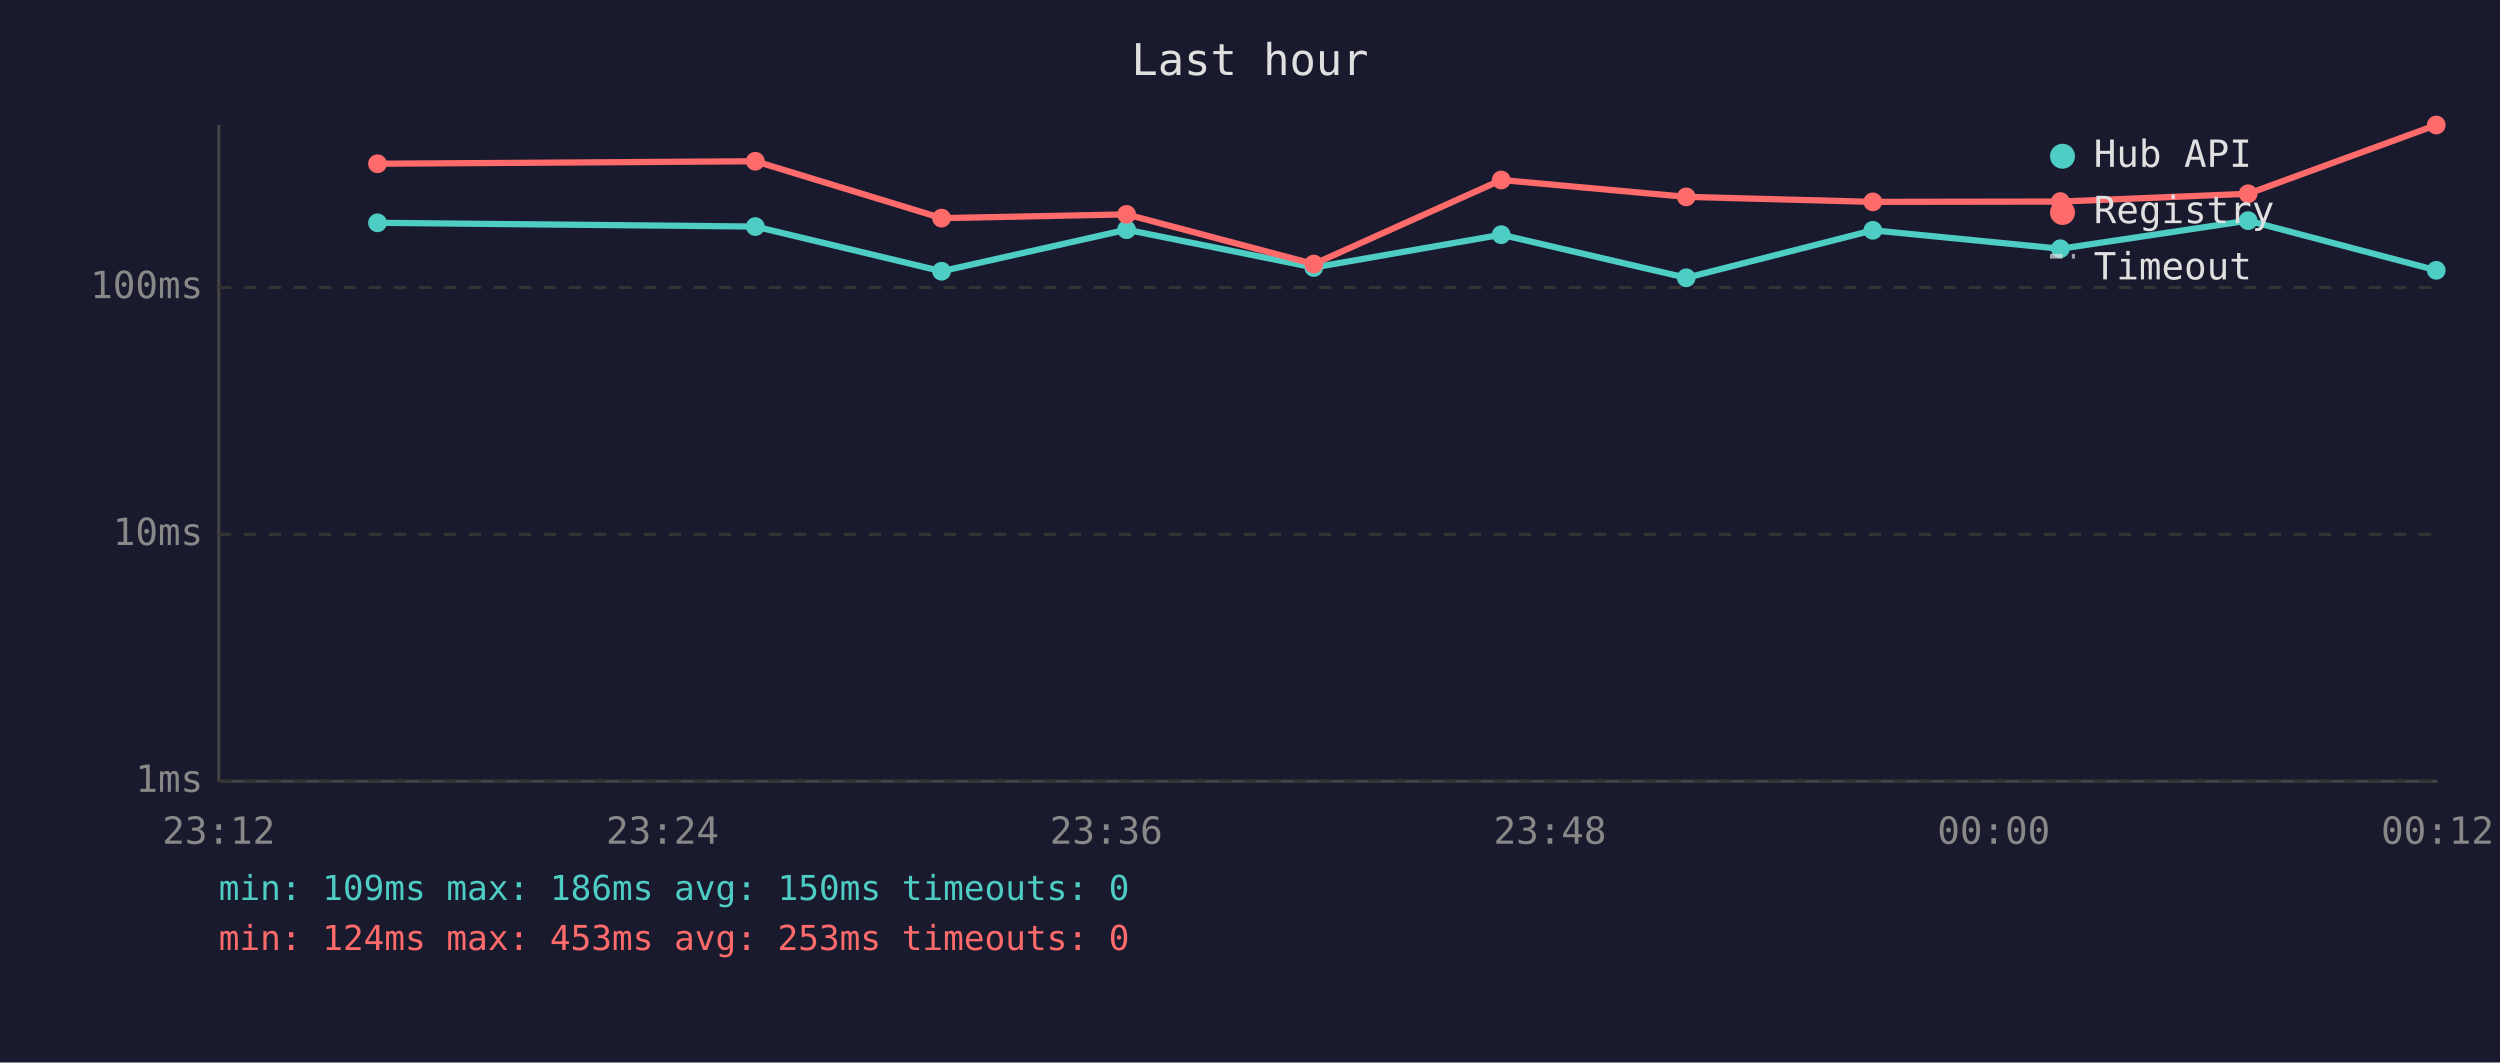
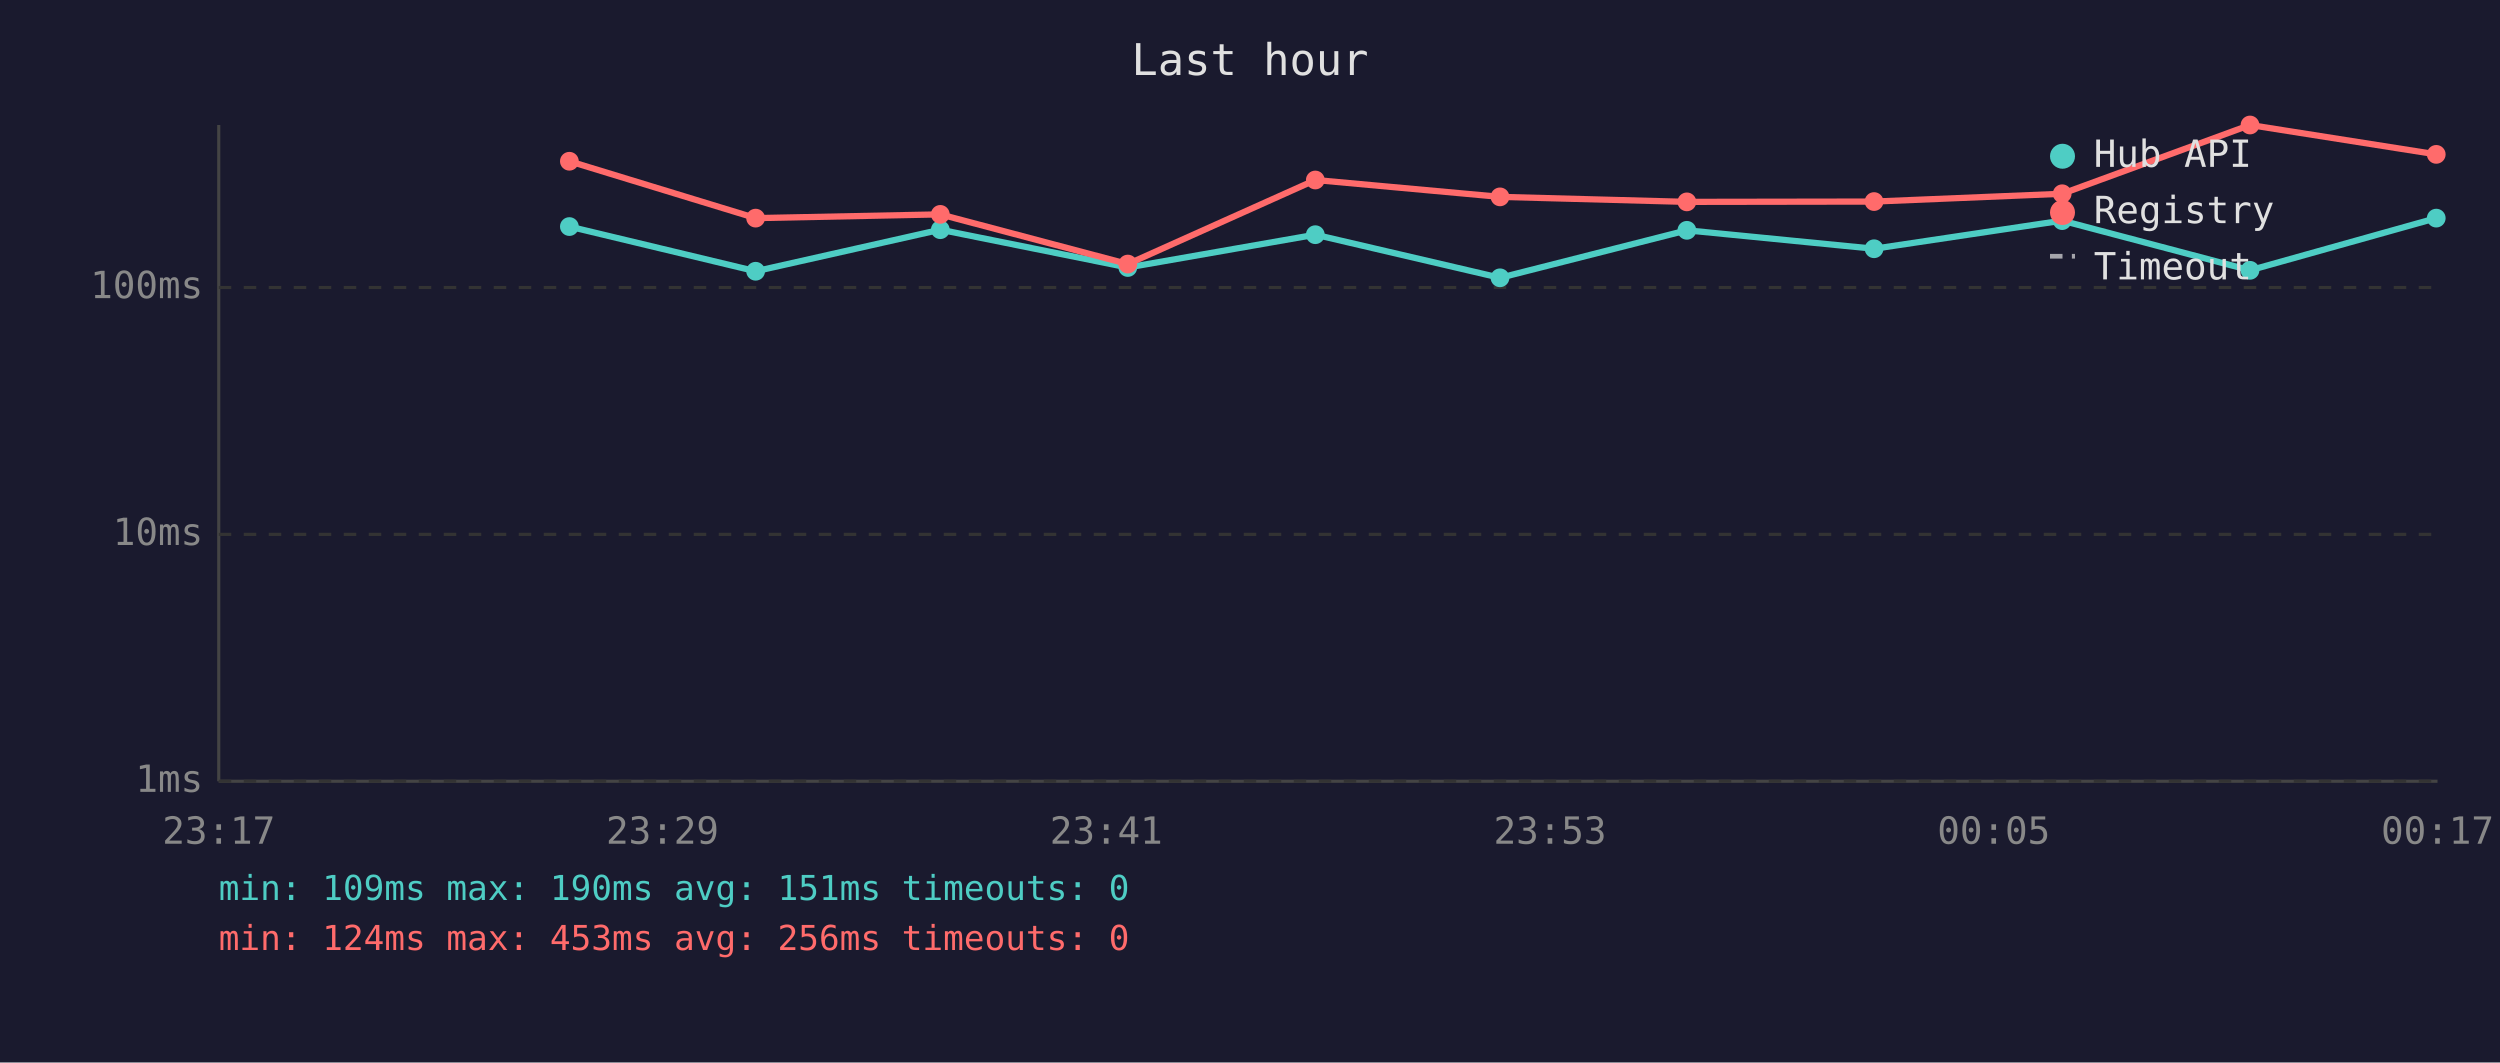
<svg xmlns="http://www.w3.org/2000/svg" viewBox="0 0 800 340" font-family="monospace" font-size="12">
  <rect width="800" height="340" fill="#1a1a2e" />
  <text x="400" y="24" fill="#e0e0e0" font-size="14" text-anchor="middle">Last hour</text>
  <line x1="70" y1="40" x2="70" y2="250" stroke="#444" stroke-width="1" />
  <line x1="70" y1="250" x2="780" y2="250" stroke="#444" stroke-width="1" />
  <line x1="70" y1="250" x2="780" y2="250" stroke="#333" stroke-width="1" stroke-dasharray="4" />
  <text x="65" y="250" fill="#888" text-anchor="end" dominant-baseline="middle">1ms</text>
  <line x1="70" y1="171" x2="780" y2="171" stroke="#333" stroke-width="1" stroke-dasharray="4" />
  <text x="65" y="171" fill="#888" text-anchor="end" dominant-baseline="middle">10ms</text>
  <line x1="70" y1="92" x2="780" y2="92" stroke="#333" stroke-width="1" stroke-dasharray="4" />
  <text x="65" y="92" fill="#888" text-anchor="end" dominant-baseline="middle">100ms</text>
-   <text x="70" y="270" fill="#888" text-anchor="middle">23:12</text>
-   <text x="212" y="270" fill="#888" text-anchor="middle">23:24</text>
-   <text x="354" y="270" fill="#888" text-anchor="middle">23:36</text>
-   <text x="496" y="270" fill="#888" text-anchor="middle">23:48</text>
-   <text x="638" y="270" fill="#888" text-anchor="middle">00:00</text>
-   <text x="780" y="270" fill="#888" text-anchor="middle">00:12</text>
-   <polyline points="120.8,71.3 241.7,72.5 301.3,86.8 360.5,73.5 420.4,85.6 480.4,75.1 539.6,88.9 599.3,73.7 659.3,79.6 719.4,70.6 779.6,86.5" fill="none" stroke="#4ecdc4" stroke-width="2" opacity="1" />
-   <circle cx="120.8" cy="71.3" r="3" fill="#4ecdc4" />
-   <circle cx="241.7" cy="72.5" r="3" fill="#4ecdc4" />
-   <circle cx="301.3" cy="86.8" r="3" fill="#4ecdc4" />
-   <circle cx="360.5" cy="73.5" r="3" fill="#4ecdc4" />
-   <circle cx="420.4" cy="85.6" r="3" fill="#4ecdc4" />
-   <circle cx="480.4" cy="75.1" r="3" fill="#4ecdc4" />
-   <circle cx="539.6" cy="88.9" r="3" fill="#4ecdc4" />
-   <circle cx="599.3" cy="73.7" r="3" fill="#4ecdc4" />
-   <circle cx="659.3" cy="79.6" r="3" fill="#4ecdc4" />
-   <circle cx="719.4" cy="70.6" r="3" fill="#4ecdc4" />
-   <circle cx="779.6" cy="86.5" r="3" fill="#4ecdc4" />
-   <polyline points="120.8,52.4 241.7,51.6 301.3,69.8 360.5,68.6 420.4,84.5 480.4,57.6 539.6,63.0 599.3,64.6 659.3,64.5 719.4,62.0 779.6,40.0" fill="none" stroke="#ff6b6b" stroke-width="2" opacity="1" />
-   <circle cx="120.8" cy="52.4" r="3" fill="#ff6b6b" />
-   <circle cx="241.7" cy="51.6" r="3" fill="#ff6b6b" />
-   <circle cx="301.3" cy="69.8" r="3" fill="#ff6b6b" />
-   <circle cx="360.5" cy="68.6" r="3" fill="#ff6b6b" />
-   <circle cx="420.4" cy="84.5" r="3" fill="#ff6b6b" />
-   <circle cx="480.4" cy="57.6" r="3" fill="#ff6b6b" />
-   <circle cx="539.6" cy="63.0" r="3" fill="#ff6b6b" />
-   <circle cx="599.3" cy="64.6" r="3" fill="#ff6b6b" />
-   <circle cx="659.3" cy="64.5" r="3" fill="#ff6b6b" />
-   <circle cx="719.4" cy="62.0" r="3" fill="#ff6b6b" />
-   <circle cx="779.6" cy="40.0" r="3" fill="#ff6b6b" />
+   <text x="70" y="270" fill="#888" text-anchor="middle">23:17</text>
+   <text x="212" y="270" fill="#888" text-anchor="middle">23:29</text>
+   <text x="354" y="270" fill="#888" text-anchor="middle">23:41</text>
+   <text x="496" y="270" fill="#888" text-anchor="middle">23:53</text>
+   <text x="638" y="270" fill="#888" text-anchor="middle">00:05</text>
+   <text x="780" y="270" fill="#888" text-anchor="middle">00:17</text>
+   <polyline points="182.2,72.5 241.8,86.8 300.9,73.5 360.9,85.6 420.9,75.1 480.0,88.9 539.8,73.7 599.7,79.6 659.9,70.6 720.0,86.5 779.6,69.8" fill="none" stroke="#4ecdc4" stroke-width="2" opacity="1" />
+   <circle cx="182.2" cy="72.5" r="3" fill="#4ecdc4" />
+   <circle cx="241.8" cy="86.8" r="3" fill="#4ecdc4" />
+   <circle cx="300.9" cy="73.5" r="3" fill="#4ecdc4" />
+   <circle cx="360.9" cy="85.6" r="3" fill="#4ecdc4" />
+   <circle cx="420.9" cy="75.1" r="3" fill="#4ecdc4" />
+   <circle cx="480.0" cy="88.9" r="3" fill="#4ecdc4" />
+   <circle cx="539.8" cy="73.7" r="3" fill="#4ecdc4" />
+   <circle cx="599.7" cy="79.6" r="3" fill="#4ecdc4" />
+   <circle cx="659.9" cy="70.6" r="3" fill="#4ecdc4" />
+   <circle cx="720.0" cy="86.5" r="3" fill="#4ecdc4" />
+   <circle cx="779.6" cy="69.8" r="3" fill="#4ecdc4" />
+   <polyline points="182.2,51.6 241.8,69.8 300.9,68.6 360.9,84.5 420.9,57.6 480.0,63.0 539.8,64.6 599.7,64.5 659.9,62.0 720.0,40.0 779.6,49.4" fill="none" stroke="#ff6b6b" stroke-width="2" opacity="1" />
+   <circle cx="182.2" cy="51.6" r="3" fill="#ff6b6b" />
+   <circle cx="241.8" cy="69.8" r="3" fill="#ff6b6b" />
+   <circle cx="300.9" cy="68.6" r="3" fill="#ff6b6b" />
+   <circle cx="360.9" cy="84.5" r="3" fill="#ff6b6b" />
+   <circle cx="420.9" cy="57.6" r="3" fill="#ff6b6b" />
+   <circle cx="480.0" cy="63.0" r="3" fill="#ff6b6b" />
+   <circle cx="539.8" cy="64.6" r="3" fill="#ff6b6b" />
+   <circle cx="599.7" cy="64.5" r="3" fill="#ff6b6b" />
+   <circle cx="659.9" cy="62.0" r="3" fill="#ff6b6b" />
+   <circle cx="720.0" cy="40.0" r="3" fill="#ff6b6b" />
+   <circle cx="779.6" cy="49.4" r="3" fill="#ff6b6b" />
  <circle cx="660" cy="50" r="4" fill="#4ecdc4" />
  <text x="670" y="50" fill="#e0e0e0" dominant-baseline="middle">Hub API</text>
  <circle cx="660" cy="68" r="4" fill="#ff6b6b" />
  <text x="670" y="68" fill="#e0e0e0" dominant-baseline="middle">Registry</text>
  <line x1="656" y1="82" x2="664" y2="82" stroke="#e0e0e0" stroke-width="1.5" stroke-dasharray="4,3" opacity="0.7" />
  <text x="670" y="86" fill="#e0e0e0" dominant-baseline="middle">Timeout</text>
-   <text x="70" y="288" fill="#4ecdc4" font-size="11">min: 109ms  max: 186ms  avg: 150ms  timeouts: 0</text>
-   <text x="70" y="304" fill="#ff6b6b" font-size="11">min: 124ms  max: 453ms  avg: 253ms  timeouts: 0</text>
+   <text x="70" y="288" fill="#4ecdc4" font-size="11">min: 109ms  max: 190ms  avg: 151ms  timeouts: 0</text>
+   <text x="70" y="304" fill="#ff6b6b" font-size="11">min: 124ms  max: 453ms  avg: 256ms  timeouts: 0</text>
</svg>
